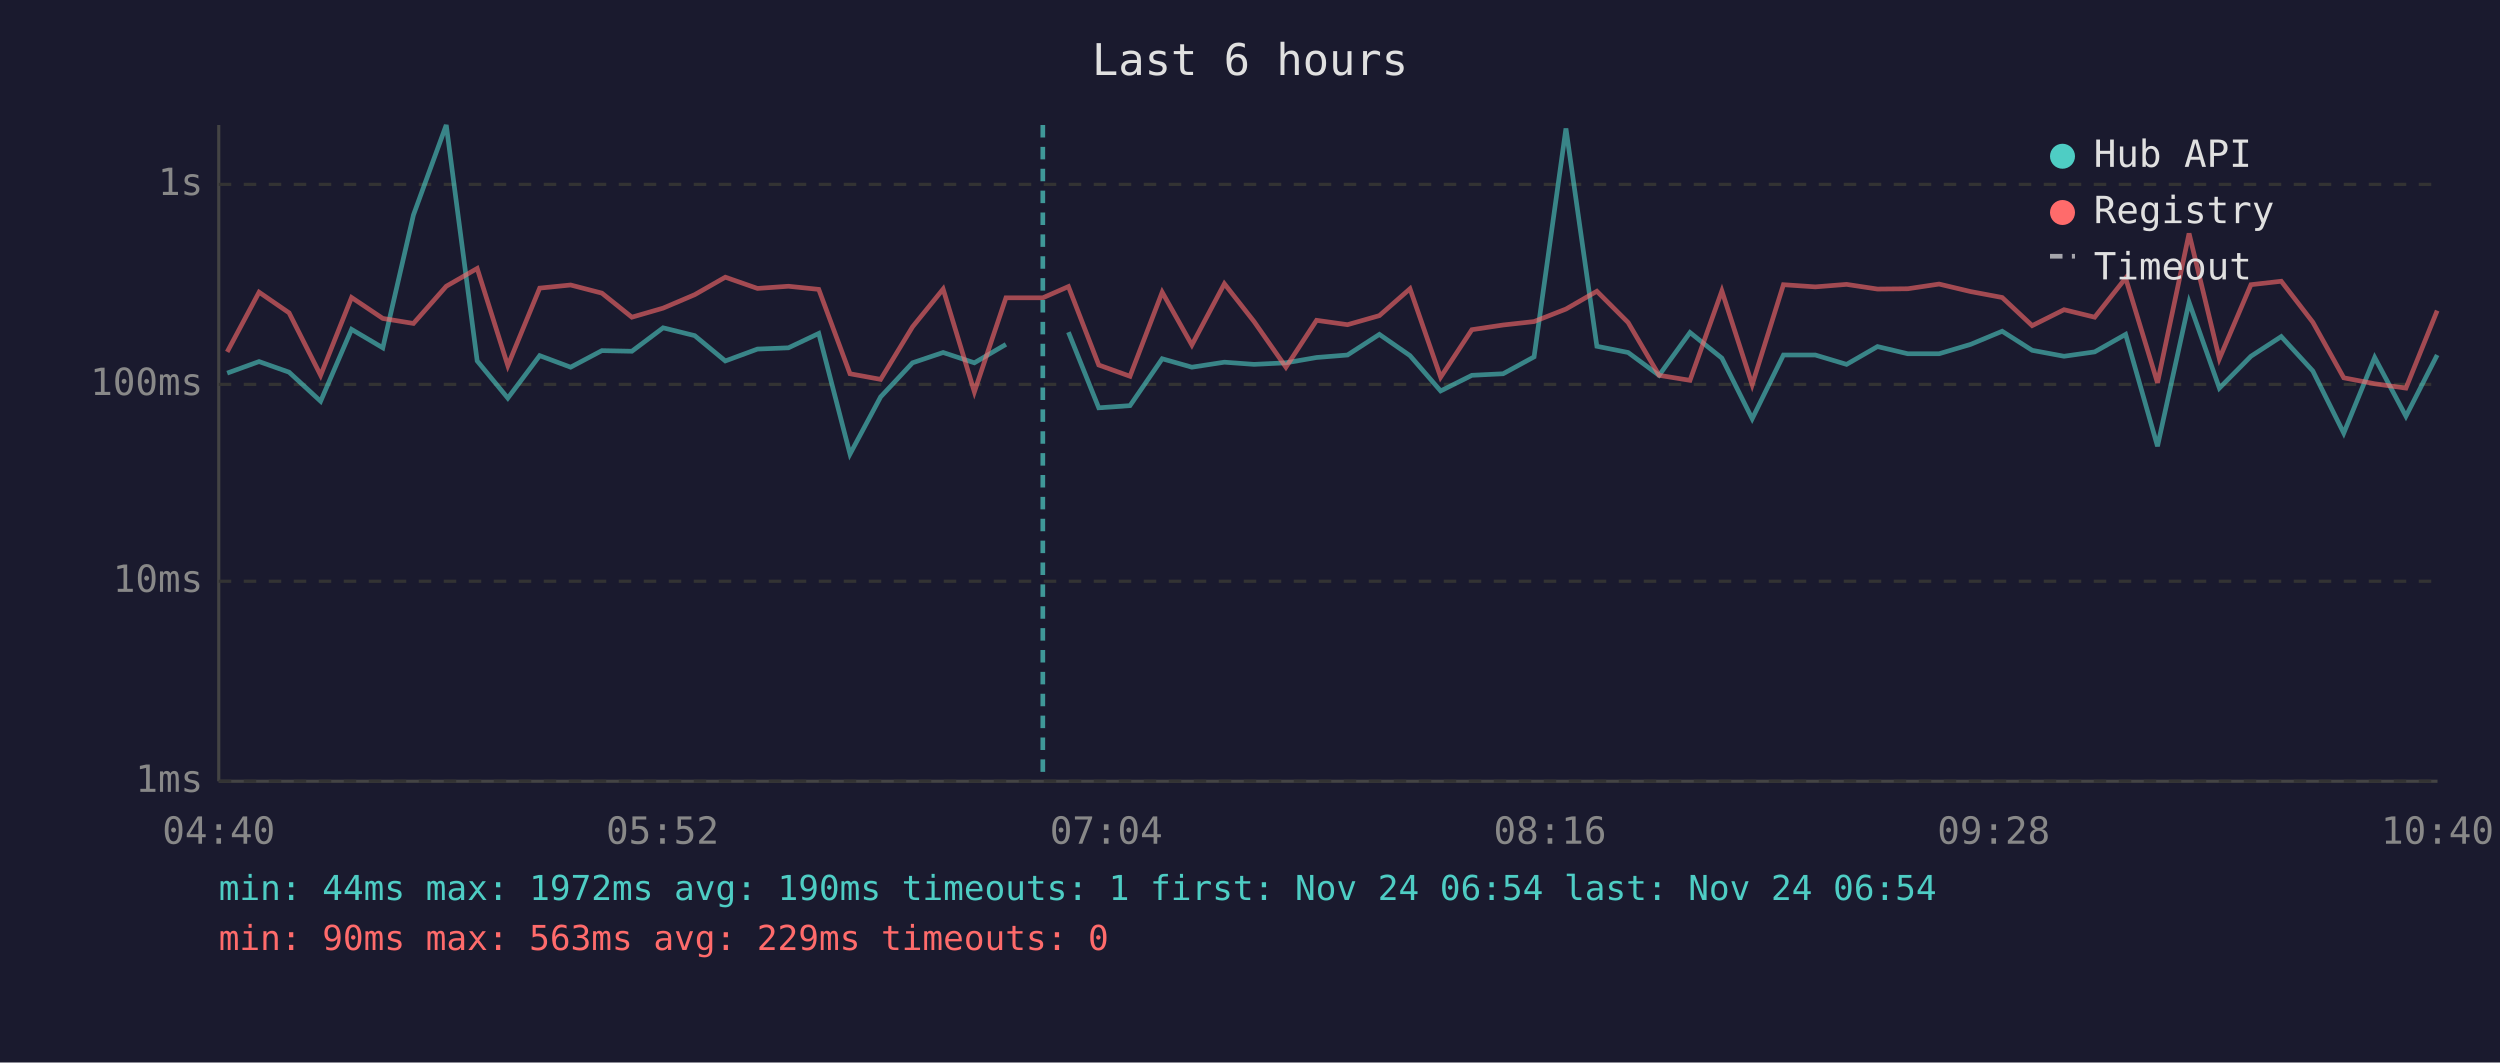
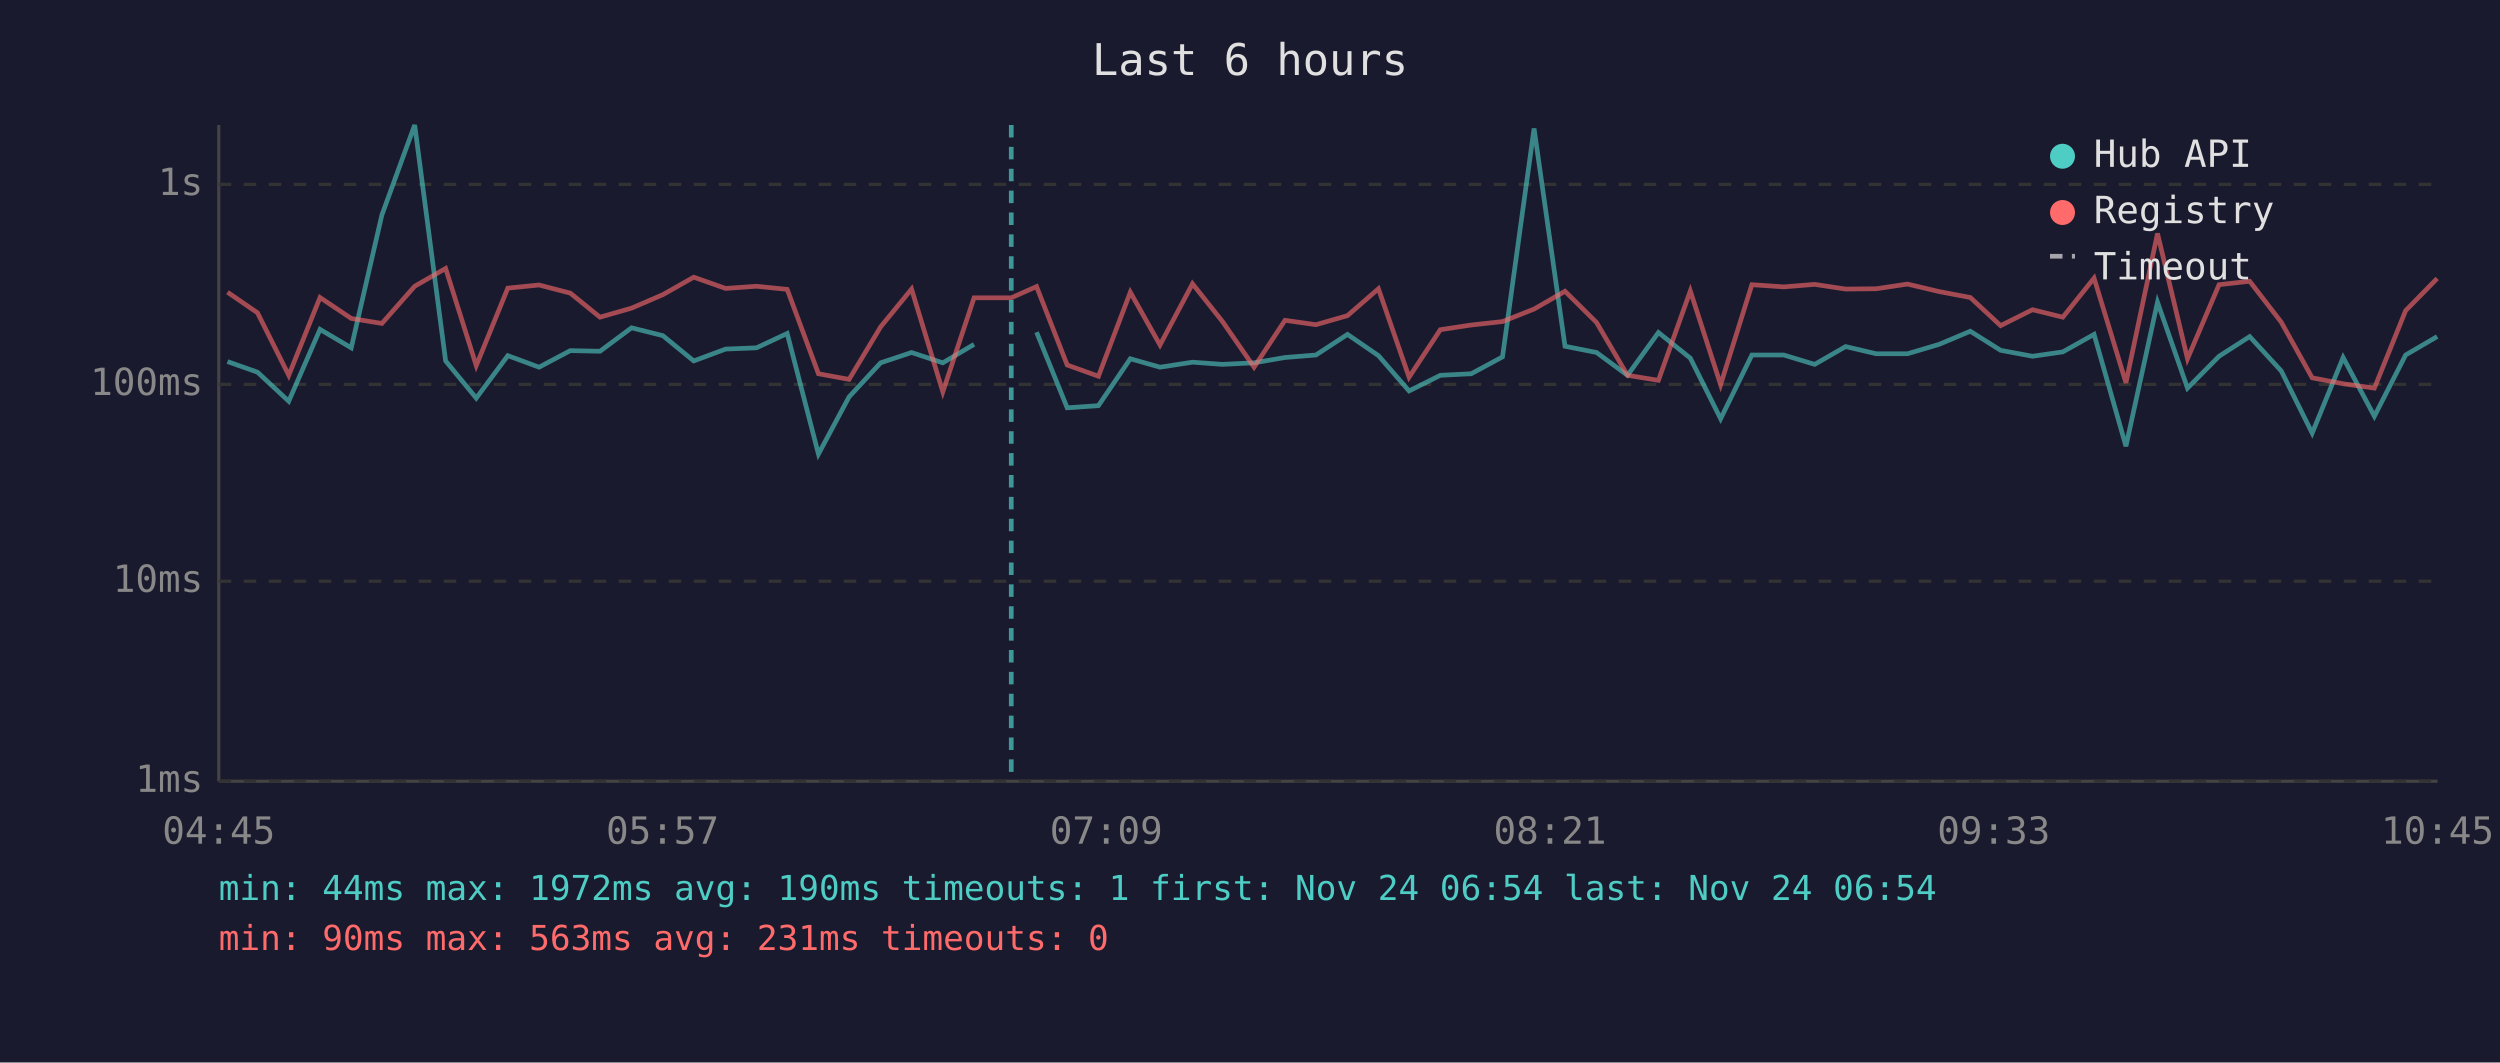
<svg xmlns="http://www.w3.org/2000/svg" viewBox="0 0 800 340" font-family="monospace" font-size="12">
  <rect width="800" height="340" fill="#1a1a2e" />
  <text x="400" y="24" fill="#e0e0e0" font-size="14" text-anchor="middle">Last 6 hours</text>
  <line x1="70" y1="40" x2="70" y2="250" stroke="#444" stroke-width="1" />
  <line x1="70" y1="250" x2="780" y2="250" stroke="#444" stroke-width="1" />
  <line x1="70" y1="250" x2="780" y2="250" stroke="#333" stroke-width="1" stroke-dasharray="4" />
  <text x="65" y="250" fill="#888" text-anchor="end" dominant-baseline="middle">1ms</text>
  <line x1="70" y1="186" x2="780" y2="186" stroke="#333" stroke-width="1" stroke-dasharray="4" />
  <text x="65" y="186" fill="#888" text-anchor="end" dominant-baseline="middle">10ms</text>
  <line x1="70" y1="123" x2="780" y2="123" stroke="#333" stroke-width="1" stroke-dasharray="4" />
  <text x="65" y="123" fill="#888" text-anchor="end" dominant-baseline="middle">100ms</text>
  <line x1="70" y1="59" x2="780" y2="59" stroke="#333" stroke-width="1" stroke-dasharray="4" />
  <text x="65" y="59" fill="#888" text-anchor="end" dominant-baseline="middle">1s</text>
-   <text x="70" y="270" fill="#888" text-anchor="middle">04:40</text>
-   <text x="212" y="270" fill="#888" text-anchor="middle">05:52</text>
-   <text x="354" y="270" fill="#888" text-anchor="middle">07:04</text>
-   <text x="496" y="270" fill="#888" text-anchor="middle">08:16</text>
-   <text x="638" y="270" fill="#888" text-anchor="middle">09:28</text>
-   <text x="780" y="270" fill="#888" text-anchor="middle">10:40</text>
-   <polyline points="72.7,119.4 82.9,115.7 92.5,119.1 102.6,128.4 112.5,105.4 122.5,111.3 132.3,68.8 142.8,40.0 152.7,115.5 162.5,127.4 172.7,113.8 182.6,117.5 192.6,112.2 202.2,112.4 212.2,104.9 222.3,107.4 232.1,115.5 242.4,111.7 252.3,111.3 262.0,106.7 272.0,145.3 281.8,127.0 292.0,116.1 301.8,112.8 311.8,116.1 321.9,110.2" fill="none" stroke="#4ecdc4" stroke-width="1.5" opacity="0.6" />
-   <polyline points="341.9,106.3 351.6,130.5 361.6,129.8 371.9,114.8 381.4,117.5 391.8,115.9 401.3,116.6 411.5,116.1 421.3,114.4 431.2,113.6 441.4,107.0 451.2,113.8 461.0,125.1 471.0,120.1 481.0,119.6 490.9,114.2 501.1,41.1 511.0,110.8 521.0,112.8 530.9,120.1 540.8,106.4 551.0,114.6 560.7,134.0 570.7,113.6 580.9,113.6 590.9,116.6 600.8,110.9 610.5,113.2 620.5,113.2 630.6,110.2 640.7,106.0 650.3,112.1 660.5,114.0 670.3,112.6 680.2,107.0 690.4,142.8 700.5,96.7 710.2,124.2 720.3,114.0 730.0,107.7 740.1,118.7 750.0,138.6 759.9,114.4 769.9,133.2 779.9,113.6" fill="none" stroke="#4ecdc4" stroke-width="1.5" opacity="0.6" />
-   <polyline points="72.7,112.6 82.9,93.5 92.5,100.1 102.6,120.1 112.5,95.2 122.5,101.9 132.3,103.5 142.8,91.6 152.7,85.9 162.5,117.0 172.7,92.2 182.6,91.2 192.6,93.8 202.2,101.5 212.2,98.6 222.3,94.3 232.1,88.7 242.4,92.3 252.3,91.6 262.0,92.6 272.0,119.6 281.8,121.4 292.0,104.6 301.8,92.5 311.8,125.4 321.9,95.3 333.7,95.3 341.9,91.7 351.6,116.8 361.6,120.4 371.9,93.5 381.4,110.4 391.8,90.8 401.3,102.9 411.5,117.5 421.3,102.5 431.2,103.9 441.4,101.0 451.2,92.4 461.0,120.7 471.0,105.5 481.0,104.0 490.9,102.9 501.1,98.9 511.0,93.2 521.0,103.2 530.9,120.1 540.8,121.7 551.0,93.1 560.7,123.1 570.7,91.1 580.9,91.8 590.9,91.0 600.8,92.5 610.5,92.4 620.5,90.9 630.6,93.3 640.7,95.2 650.3,104.2 660.5,99.1 670.3,101.5 680.2,89.0 690.4,122.5 700.5,74.7 710.2,114.8 720.3,91.1 730.0,90.0 740.1,103.1 750.0,120.9 759.9,122.8 769.9,124.2 779.9,99.4" fill="none" stroke="#ff6b6b" stroke-width="1.5" opacity="0.6" />
-   <line x1="333.7" y1="40" x2="333.7" y2="250" stroke="#4ecdc4" stroke-width="1.5" stroke-dasharray="4,3" opacity="0.7" />
+   <text x="70" y="270" fill="#888" text-anchor="middle">04:45</text>
+   <text x="212" y="270" fill="#888" text-anchor="middle">05:57</text>
+   <text x="354" y="270" fill="#888" text-anchor="middle">07:09</text>
+   <text x="496" y="270" fill="#888" text-anchor="middle">08:21</text>
+   <text x="638" y="270" fill="#888" text-anchor="middle">09:33</text>
+   <text x="780" y="270" fill="#888" text-anchor="middle">10:45</text>
+   <polyline points="72.8,115.7 82.4,119.1 92.4,128.4 102.4,105.4 112.4,111.3 122.2,68.8 132.7,40.0 142.6,115.5 152.4,127.4 162.5,113.8 172.5,117.5 182.5,112.2 192.0,112.4 202.1,104.9 212.1,107.4 222.0,115.5 232.2,111.7 242.1,111.3 251.9,106.7 261.9,145.3 271.7,127.0 281.8,116.1 291.7,112.8 301.7,116.1 311.7,110.2" fill="none" stroke="#4ecdc4" stroke-width="1.5" opacity="0.6" />
+   <polyline points="331.7,106.3 341.5,130.5 351.5,129.8 361.7,114.8 371.2,117.5 381.6,115.9 391.2,116.6 401.3,116.1 411.2,114.4 421.1,113.6 431.2,107.0 441.1,113.8 450.9,125.1 460.9,120.1 470.8,119.6 480.8,114.2 490.9,41.1 500.8,110.8 510.9,112.8 520.8,120.1 530.7,106.4 540.9,114.6 550.6,134.0 560.6,113.6 570.8,113.6 580.7,116.6 590.6,110.9 600.4,113.2 610.4,113.2 620.5,110.2 630.5,106.0 640.2,112.1 650.4,114.0 660.1,112.6 670.1,107.0 680.3,142.8 690.4,96.7 700.0,124.2 710.1,114.0 719.9,107.7 730.0,118.7 739.9,138.6 749.8,114.4 759.8,133.2 769.8,113.6 779.9,107.7" fill="none" stroke="#4ecdc4" stroke-width="1.5" opacity="0.6" />
+   <polyline points="72.8,93.5 82.4,100.1 92.4,120.1 102.4,95.2 112.4,101.9 122.2,103.5 132.7,91.6 142.6,85.9 152.4,117.0 162.5,92.2 172.5,91.2 182.5,93.8 192.0,101.5 202.1,98.6 212.1,94.3 222.0,88.7 232.2,92.3 242.1,91.6 251.9,92.6 261.9,119.6 271.7,121.4 281.8,104.6 291.7,92.5 301.7,125.4 311.7,95.3 323.6,95.3 331.7,91.7 341.5,116.8 351.5,120.4 361.7,93.5 371.2,110.4 381.6,90.8 391.2,102.9 401.3,117.5 411.2,102.5 421.1,103.9 431.2,101.0 441.1,92.4 450.9,120.7 460.9,105.5 470.8,104.0 480.8,102.9 490.9,98.9 500.8,93.2 510.9,103.2 520.8,120.1 530.7,121.7 540.9,93.1 550.6,123.1 560.6,91.1 570.8,91.8 580.7,91.0 590.6,92.5 600.4,92.4 610.4,90.9 620.5,93.3 630.5,95.2 640.2,104.2 650.4,99.1 660.1,101.5 670.1,89.0 680.3,122.5 690.4,74.7 700.0,114.8 710.1,91.1 719.9,90.0 730.0,103.1 739.9,120.9 749.8,122.8 759.8,124.2 769.8,99.4 779.9,89.1" fill="none" stroke="#ff6b6b" stroke-width="1.5" opacity="0.6" />
+   <line x1="323.6" y1="40" x2="323.6" y2="250" stroke="#4ecdc4" stroke-width="1.5" stroke-dasharray="4,3" opacity="0.7" />
  <circle cx="660" cy="50" r="4" fill="#4ecdc4" />
  <text x="670" y="50" fill="#e0e0e0" dominant-baseline="middle">Hub API</text>
  <circle cx="660" cy="68" r="4" fill="#ff6b6b" />
  <text x="670" y="68" fill="#e0e0e0" dominant-baseline="middle">Registry</text>
  <line x1="656" y1="82" x2="664" y2="82" stroke="#e0e0e0" stroke-width="1.5" stroke-dasharray="4,3" opacity="0.7" />
  <text x="670" y="86" fill="#e0e0e0" dominant-baseline="middle">Timeout</text>
  <text x="70" y="288" fill="#4ecdc4" font-size="11">min: 44ms  max: 1972ms  avg: 190ms  timeouts: 1  first: Nov 24 06:54  last: Nov 24 06:54</text>
-   <text x="70" y="304" fill="#ff6b6b" font-size="11">min: 90ms  max: 563ms  avg: 229ms  timeouts: 0</text>
+   <text x="70" y="304" fill="#ff6b6b" font-size="11">min: 90ms  max: 563ms  avg: 231ms  timeouts: 0</text>
</svg>
